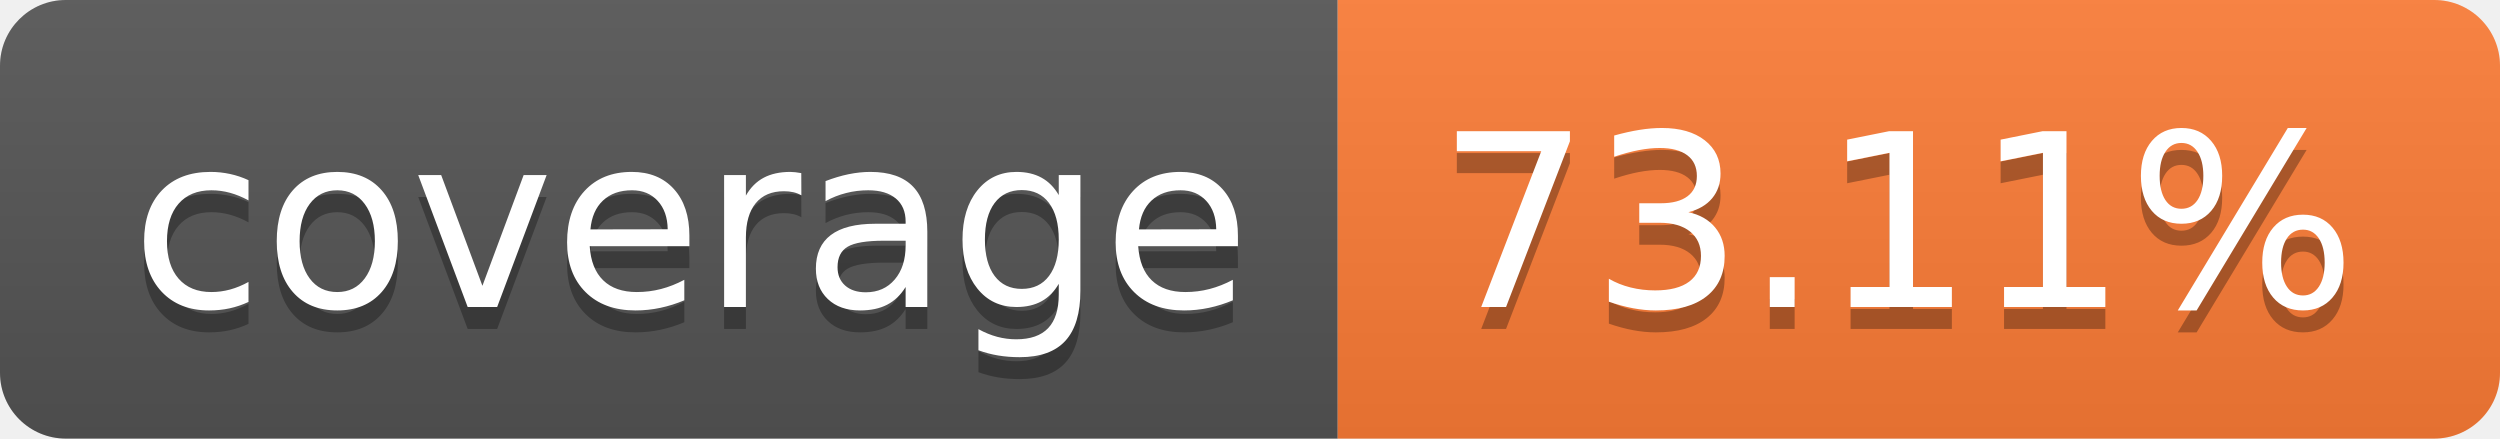
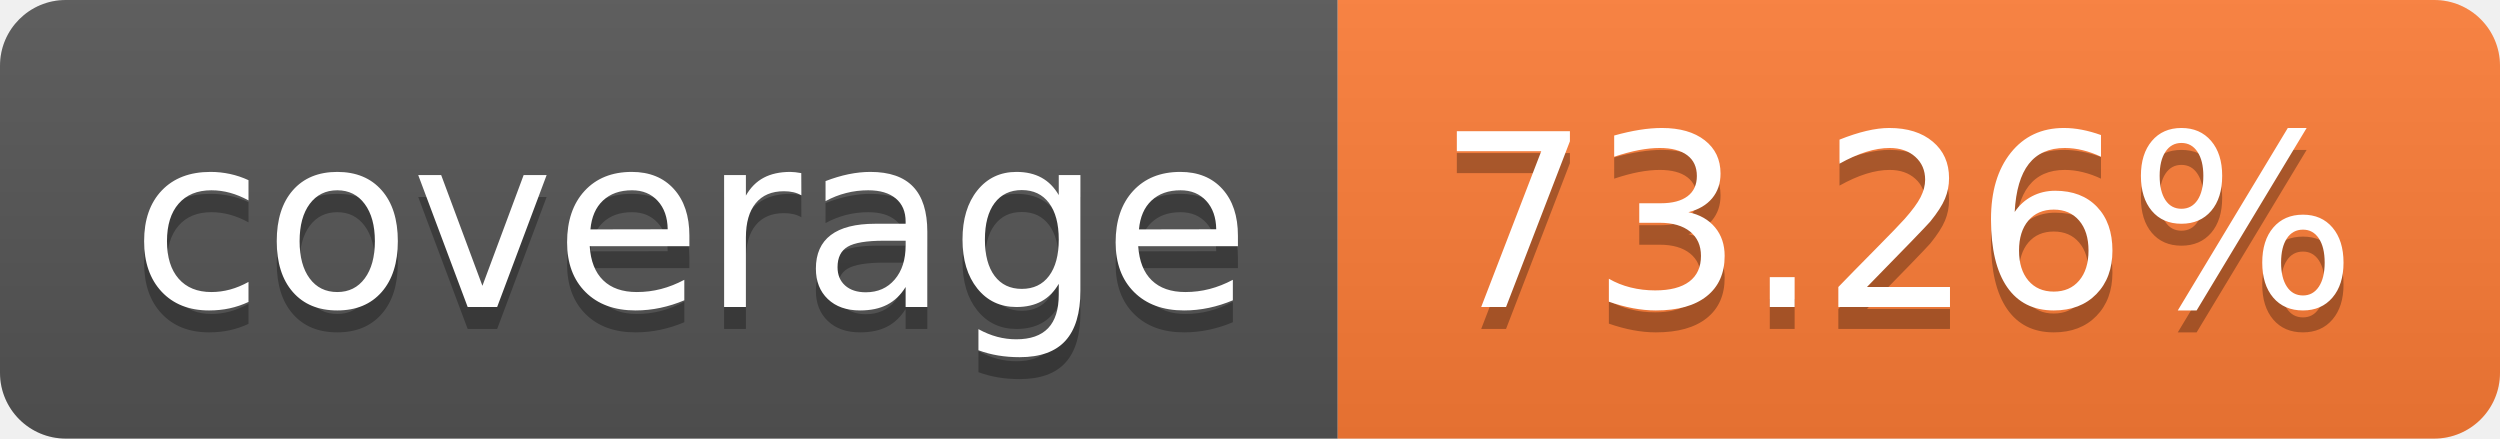
- <svg xmlns="http://www.w3.org/2000/svg" width="114" height="20" role="img" aria-label="coverage: 73.11%">
+ <svg xmlns="http://www.w3.org/2000/svg" width="114" height="20" role="img" aria-label="coverage: 73.26%">
  <linearGradient id="s" x2="0" y2="100%">
    <stop offset="0" stop-color="#bbb" stop-opacity=".1" />
    <stop offset="1" stop-opacity=".1" />
  </linearGradient>
  <clipPath id="r">
    <rect width="114" height="20" rx="3" fill="#fff" />
  </clipPath>
  <g clip-path="url(#r)">
    <rect width="61" height="20" fill="#555" />
    <rect x="61" width="53" height="20" fill="#fe7d37" />
    <rect width="114" height="20" fill="url(#s)" />
  </g>
  <g fill="#fff" text-anchor="middle" font-family="Verdana,Geneva,DejaVu Sans,sans-serif" text-rendering="geometricPrecision" font-size="110">
    <text aria-hidden="true" x="315" y="150" fill="#010101" fill-opacity=".3" transform="scale(.1)" textLength="510">coverage</text>
    <text x="315" y="140" transform="scale(.1)" fill="#fff" textLength="510">coverage</text>
-     <text aria-hidden="true" x="865" y="150" fill="#010101" fill-opacity=".3" transform="scale(.1)" textLength="430">73.11%</text>
-     <text x="865" y="140" transform="scale(.1)" fill="#fff" textLength="430">73.11%</text>
+     <text aria-hidden="true" x="865" y="150" fill="#010101" fill-opacity=".3" transform="scale(.1)" textLength="430">73.26%</text>
+     <text x="865" y="140" transform="scale(.1)" fill="#fff" textLength="430">73.26%</text>
  </g>
</svg>
